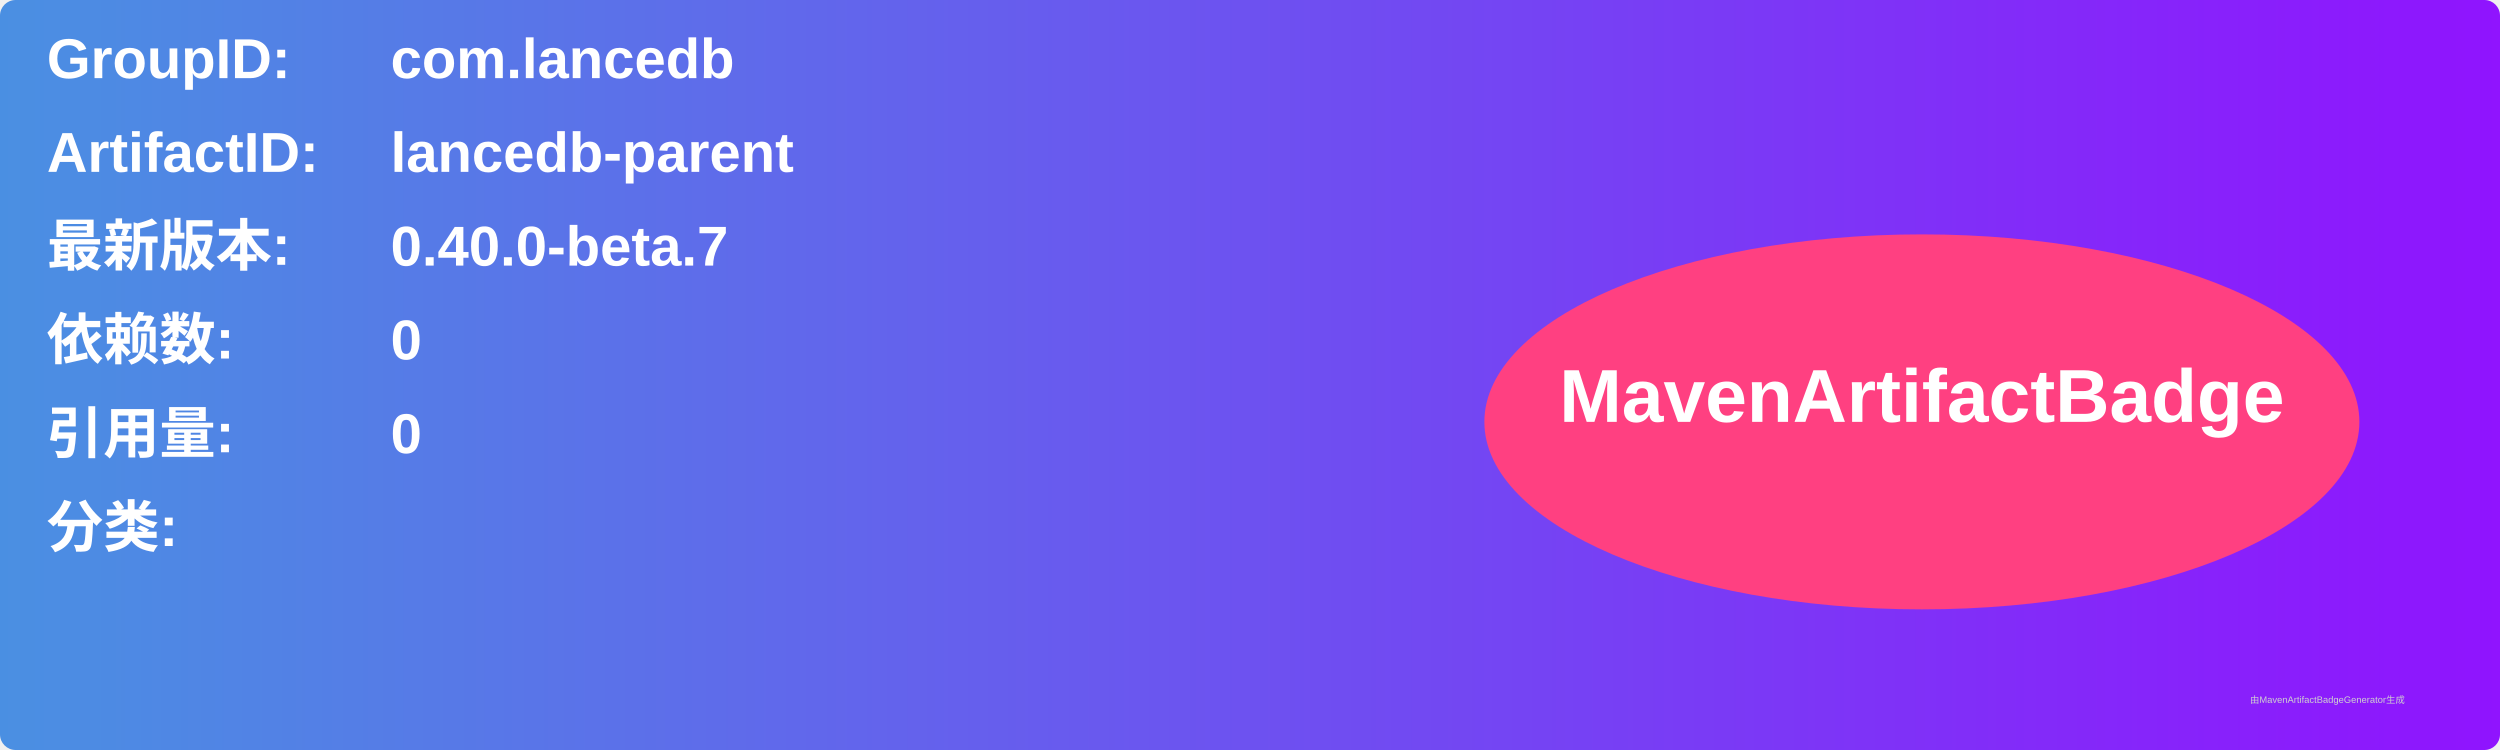
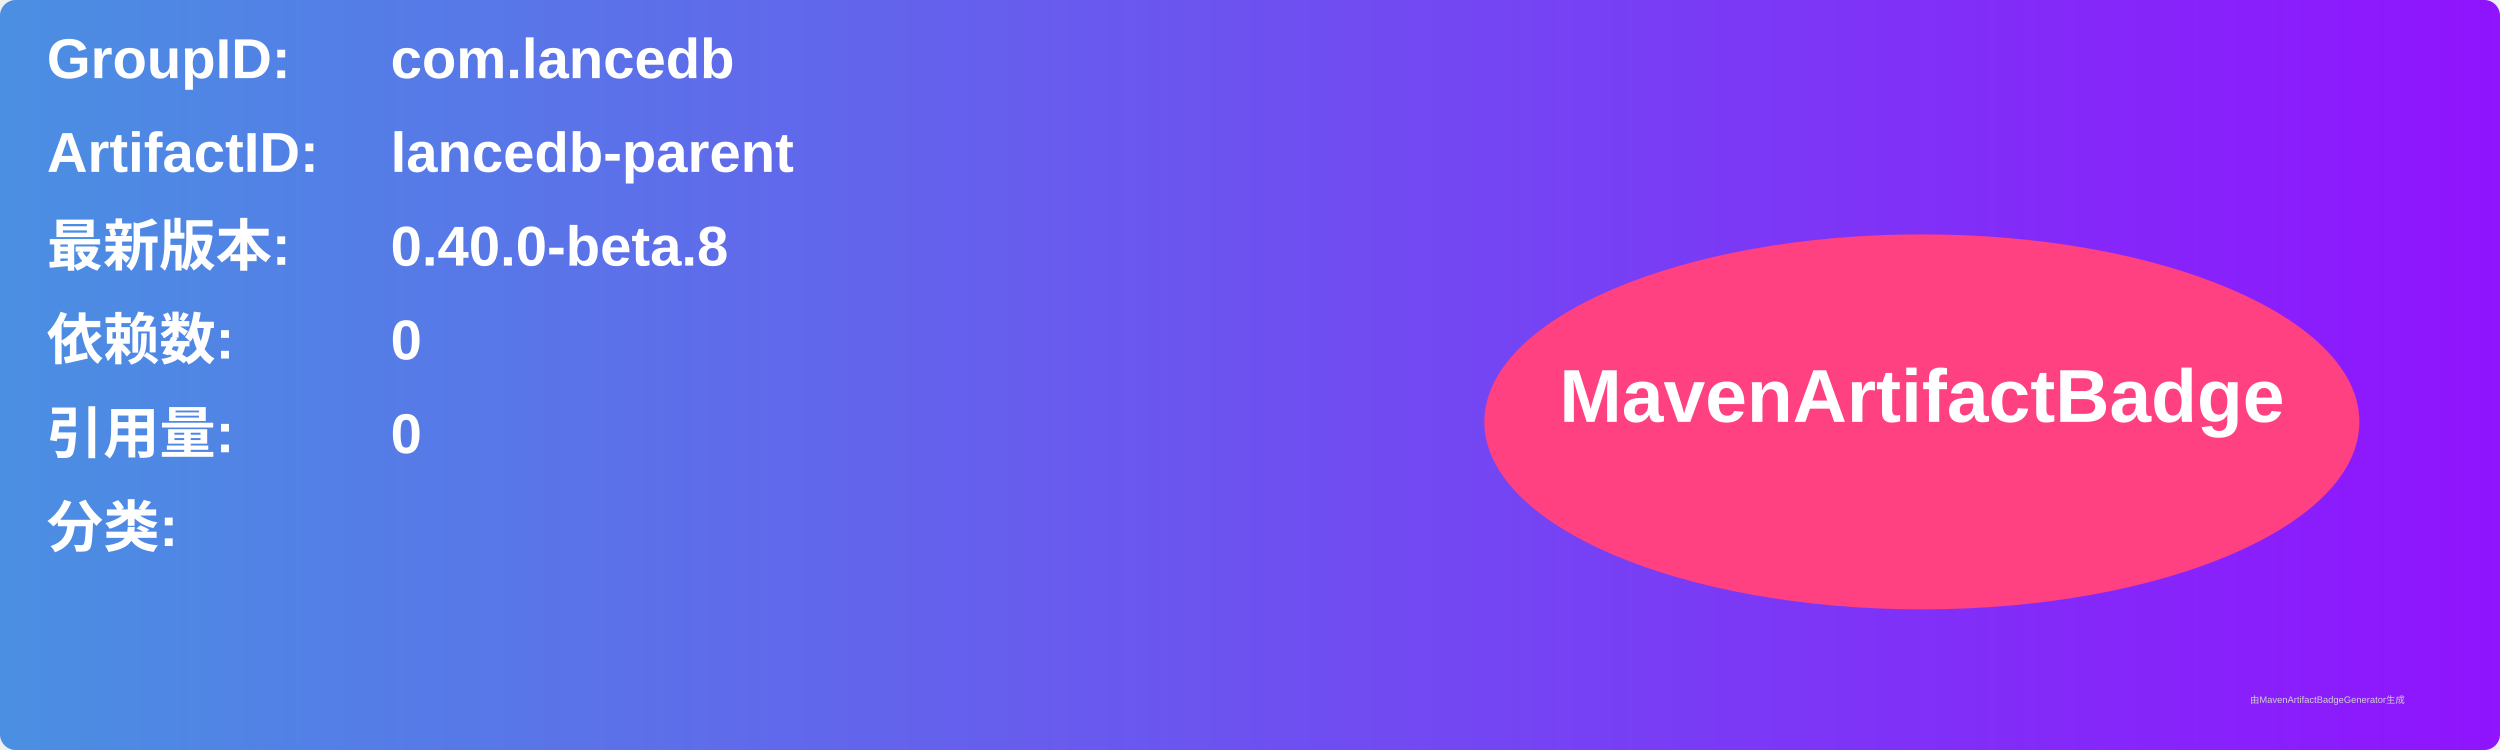
<svg xmlns="http://www.w3.org/2000/svg" width="800" height="240" viewBox="0 0 800 240">
  <linearGradient id="grad" x1="0%" y1="0%" x2="100%" y2="0%">
    <stop offset="0%" stop-color="#4a90e2" />
    <stop offset="100%" stop-color="#9013fe" />
  </linearGradient>
  <rect width="100%" height="100%" rx="5" ry="5" fill="url(#grad)" />
  <g transform="translate(15, 15)">
    <text x="0" y="10" font-family="Arial" font-size="18" fill="white" font-weight="bold" width="260">GroupID:</text>
    <text x="110" y="10" font-family="Arial" font-size="18" fill="white" font-weight="bold" width="460">com.lancedb</text>
    <text x="0" y="40" font-family="Arial" font-size="18" fill="white" font-weight="bold" width="260">ArtifactID:</text>
    <text x="110" y="40" font-family="Arial" font-size="18" fill="white" font-weight="bold" width="460">lancedb-parent</text>
    <text x="0" y="70" font-family="Arial" font-size="18" fill="white" font-weight="bold">最新版本:</text>
    <text x="110" y="70" font-family="Arial" font-size="18" fill="white" font-weight="bold">
-       <tspan font-weight="bold">0.40.0-beta.7</tspan>
+       <tspan font-weight="bold">0.40.0-beta.8</tspan>
    </text>
    <text x="0" y="100" font-family="Arial" font-size="18" fill="white" font-weight="bold">依赖数: </text>
    <text x="110" y="100" font-family="Arial" font-size="18" fill="white">
      <tspan font-weight="bold">0</tspan>
    </text>
    <text x="0" y="130" font-family="Arial" font-size="18" fill="white" font-weight="bold">引用量: </text>
    <text x="110" y="130" font-family="Arial" font-size="18" fill="white">
      <tspan font-weight="bold">0</tspan>
    </text>
    <text x="0" y="160" font-family="Arial" font-size="18" fill="white" font-weight="bold">分类:</text>
    <text x="10" y="190" font-family="Arial" font-size="10" fill="white">
      <tspan font-weight="bold" />
    </text>
    <ellipse cx="600" cy="120" rx="140" ry="60" fill="#ff4081" />
    <text x="600" y="120" text-anchor="middle" font-family="Arial" font-size="24" fill="white" font-weight="bold">MavenArtifactBadge</text>
  </g>
  <text x="720" y="225" font-family="Arial" font-size="3" fill="#d0d0d0">由MavenArtifactBadgeGenerator生成</text>
</svg>
